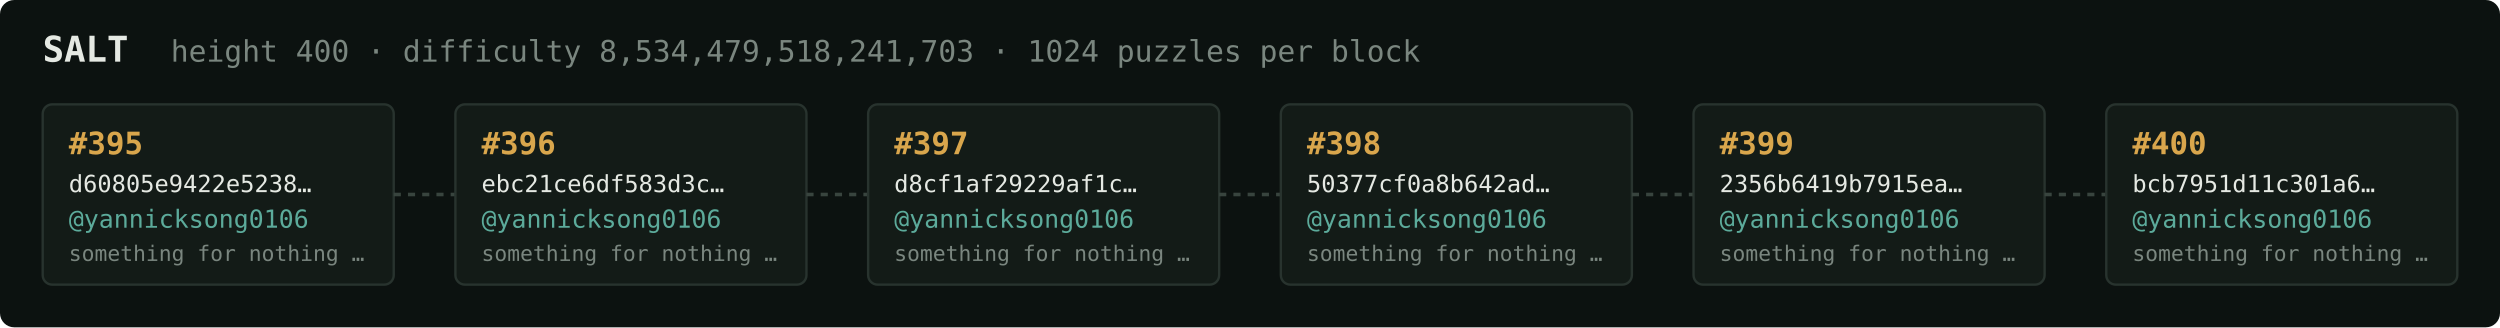
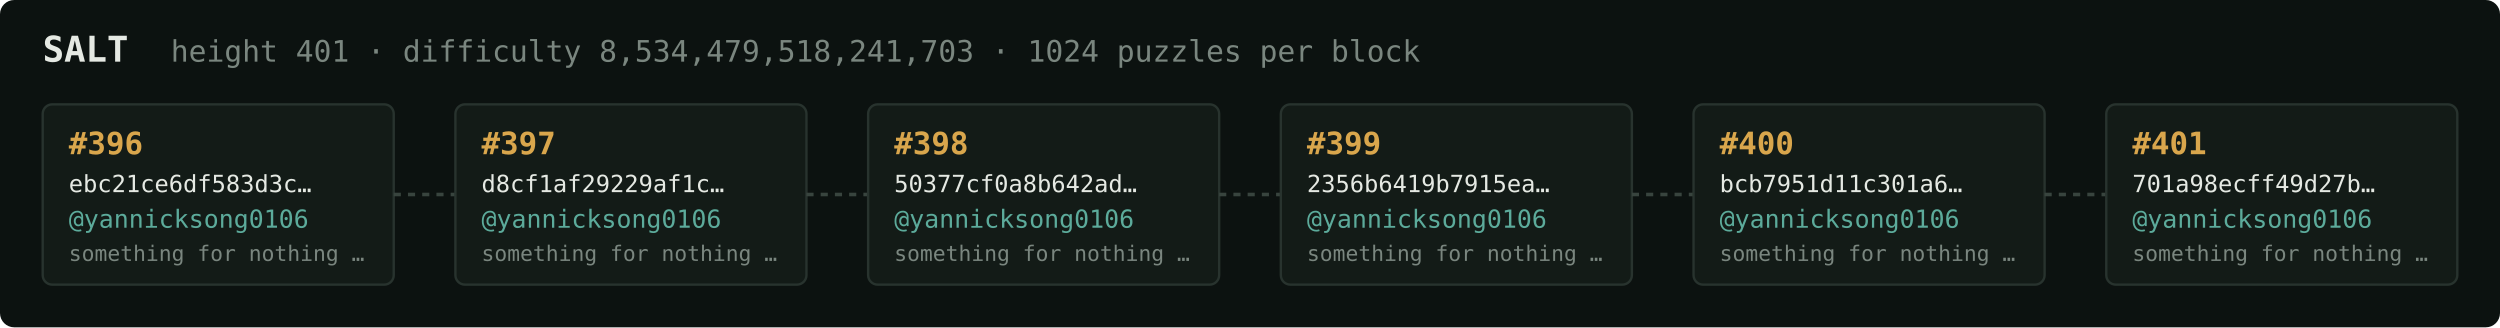
<svg xmlns="http://www.w3.org/2000/svg" width="1054" height="138" viewBox="0 0 1054 138" font-family="ui-monospace,SFMono-Regular,Menlo,monospace">
  <rect fill="#0c1210" width="1054" height="138" rx="6" />
  <text x="18" y="26" fill="#e5e9e3" font-size="15" font-weight="700">SALT</text>
-   <text x="72" y="26" fill="#7a867f" font-size="12.5">height 400 · difficulty 8,534,479,518,241,703 · 1024 puzzles per block</text>
+   <text x="72" y="26" fill="#7a867f" font-size="12.5">height 401 · difficulty 8,534,479,518,241,703 · 1024 puzzles per block</text>
  <rect x="18" y="44" width="148" height="76" rx="4" fill="#131b17" stroke="#28332e" stroke-width="1" />
-   <text x="29" y="65" fill="#d9a64c" font-size="13" font-weight="700">#395</text>
-   <text x="29" y="81" fill="#e5e9e3" font-size="10">d60805e9422e5238…</text>
+   <text x="29" y="65" fill="#d9a64c" font-size="13" font-weight="700">#396</text>
+   <text x="29" y="81" fill="#e5e9e3" font-size="10">ebc21ce6df583d3c…</text>
  <text x="29" y="96" fill="#5cab9b" font-size="10.5">@yannicksong0106</text>
  <text x="29" y="110" fill="#7a867f" font-size="9">something for nothing …</text>
  <line x1="166" y1="82.0" x2="192" y2="82.0" stroke="#38443e" stroke-width="1.5" stroke-dasharray="3 3" />
  <rect x="192" y="44" width="148" height="76" rx="4" fill="#131b17" stroke="#28332e" stroke-width="1" />
-   <text x="203" y="65" fill="#d9a64c" font-size="13" font-weight="700">#396</text>
-   <text x="203" y="81" fill="#e5e9e3" font-size="10">ebc21ce6df583d3c…</text>
+   <text x="203" y="65" fill="#d9a64c" font-size="13" font-weight="700">#397</text>
+   <text x="203" y="81" fill="#e5e9e3" font-size="10">d8cf1af29229af1c…</text>
  <text x="203" y="96" fill="#5cab9b" font-size="10.5">@yannicksong0106</text>
  <text x="203" y="110" fill="#7a867f" font-size="9">something for nothing …</text>
  <line x1="340" y1="82.0" x2="366" y2="82.0" stroke="#38443e" stroke-width="1.5" stroke-dasharray="3 3" />
  <rect x="366" y="44" width="148" height="76" rx="4" fill="#131b17" stroke="#28332e" stroke-width="1" />
-   <text x="377" y="65" fill="#d9a64c" font-size="13" font-weight="700">#397</text>
-   <text x="377" y="81" fill="#e5e9e3" font-size="10">d8cf1af29229af1c…</text>
+   <text x="377" y="65" fill="#d9a64c" font-size="13" font-weight="700">#398</text>
+   <text x="377" y="81" fill="#e5e9e3" font-size="10">50377cf0a8b642ad…</text>
  <text x="377" y="96" fill="#5cab9b" font-size="10.5">@yannicksong0106</text>
  <text x="377" y="110" fill="#7a867f" font-size="9">something for nothing …</text>
  <line x1="514" y1="82.0" x2="540" y2="82.0" stroke="#38443e" stroke-width="1.5" stroke-dasharray="3 3" />
  <rect x="540" y="44" width="148" height="76" rx="4" fill="#131b17" stroke="#28332e" stroke-width="1" />
-   <text x="551" y="65" fill="#d9a64c" font-size="13" font-weight="700">#398</text>
-   <text x="551" y="81" fill="#e5e9e3" font-size="10">50377cf0a8b642ad…</text>
+   <text x="551" y="65" fill="#d9a64c" font-size="13" font-weight="700">#399</text>
+   <text x="551" y="81" fill="#e5e9e3" font-size="10">2356b6419b7915ea…</text>
  <text x="551" y="96" fill="#5cab9b" font-size="10.5">@yannicksong0106</text>
  <text x="551" y="110" fill="#7a867f" font-size="9">something for nothing …</text>
  <line x1="688" y1="82.0" x2="714" y2="82.0" stroke="#38443e" stroke-width="1.5" stroke-dasharray="3 3" />
  <rect x="714" y="44" width="148" height="76" rx="4" fill="#131b17" stroke="#28332e" stroke-width="1" />
-   <text x="725" y="65" fill="#d9a64c" font-size="13" font-weight="700">#399</text>
-   <text x="725" y="81" fill="#e5e9e3" font-size="10">2356b6419b7915ea…</text>
+   <text x="725" y="65" fill="#d9a64c" font-size="13" font-weight="700">#400</text>
+   <text x="725" y="81" fill="#e5e9e3" font-size="10">bcb7951d11c301a6…</text>
  <text x="725" y="96" fill="#5cab9b" font-size="10.5">@yannicksong0106</text>
  <text x="725" y="110" fill="#7a867f" font-size="9">something for nothing …</text>
  <line x1="862" y1="82.0" x2="888" y2="82.0" stroke="#38443e" stroke-width="1.5" stroke-dasharray="3 3" />
  <rect x="888" y="44" width="148" height="76" rx="4" fill="#131b17" stroke="#28332e" stroke-width="1" />
-   <text x="899" y="65" fill="#d9a64c" font-size="13" font-weight="700">#400</text>
-   <text x="899" y="81" fill="#e5e9e3" font-size="10">bcb7951d11c301a6…</text>
+   <text x="899" y="65" fill="#d9a64c" font-size="13" font-weight="700">#401</text>
+   <text x="899" y="81" fill="#e5e9e3" font-size="10">701a98ecff49d27b…</text>
  <text x="899" y="96" fill="#5cab9b" font-size="10.5">@yannicksong0106</text>
  <text x="899" y="110" fill="#7a867f" font-size="9">something for nothing …</text>
</svg>
